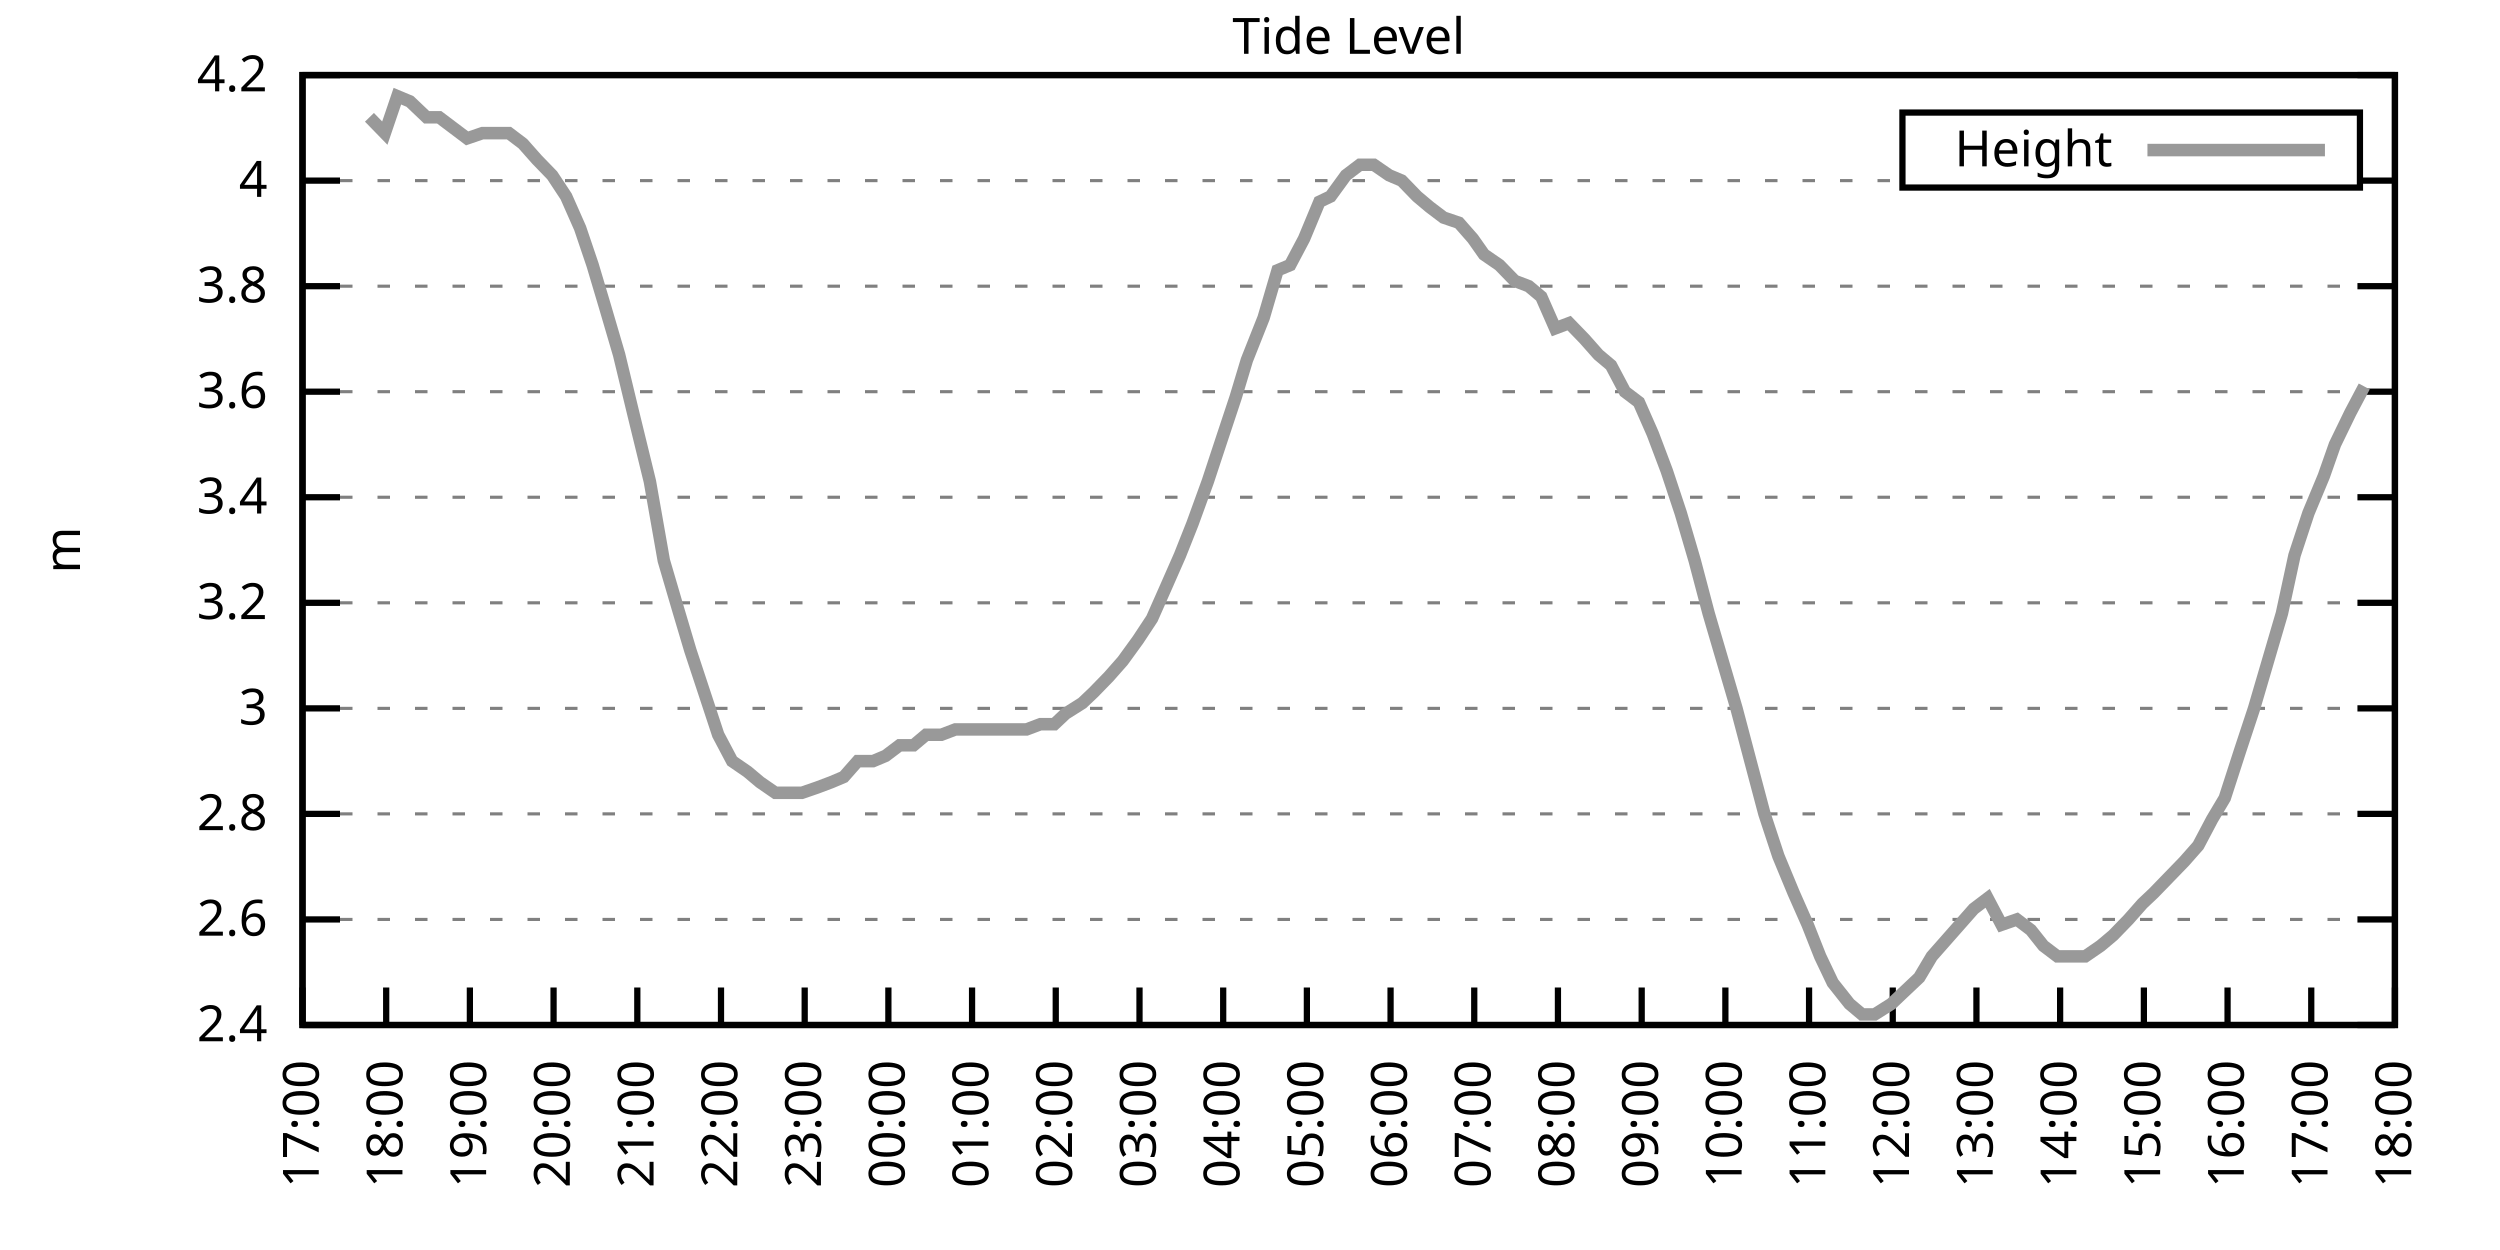
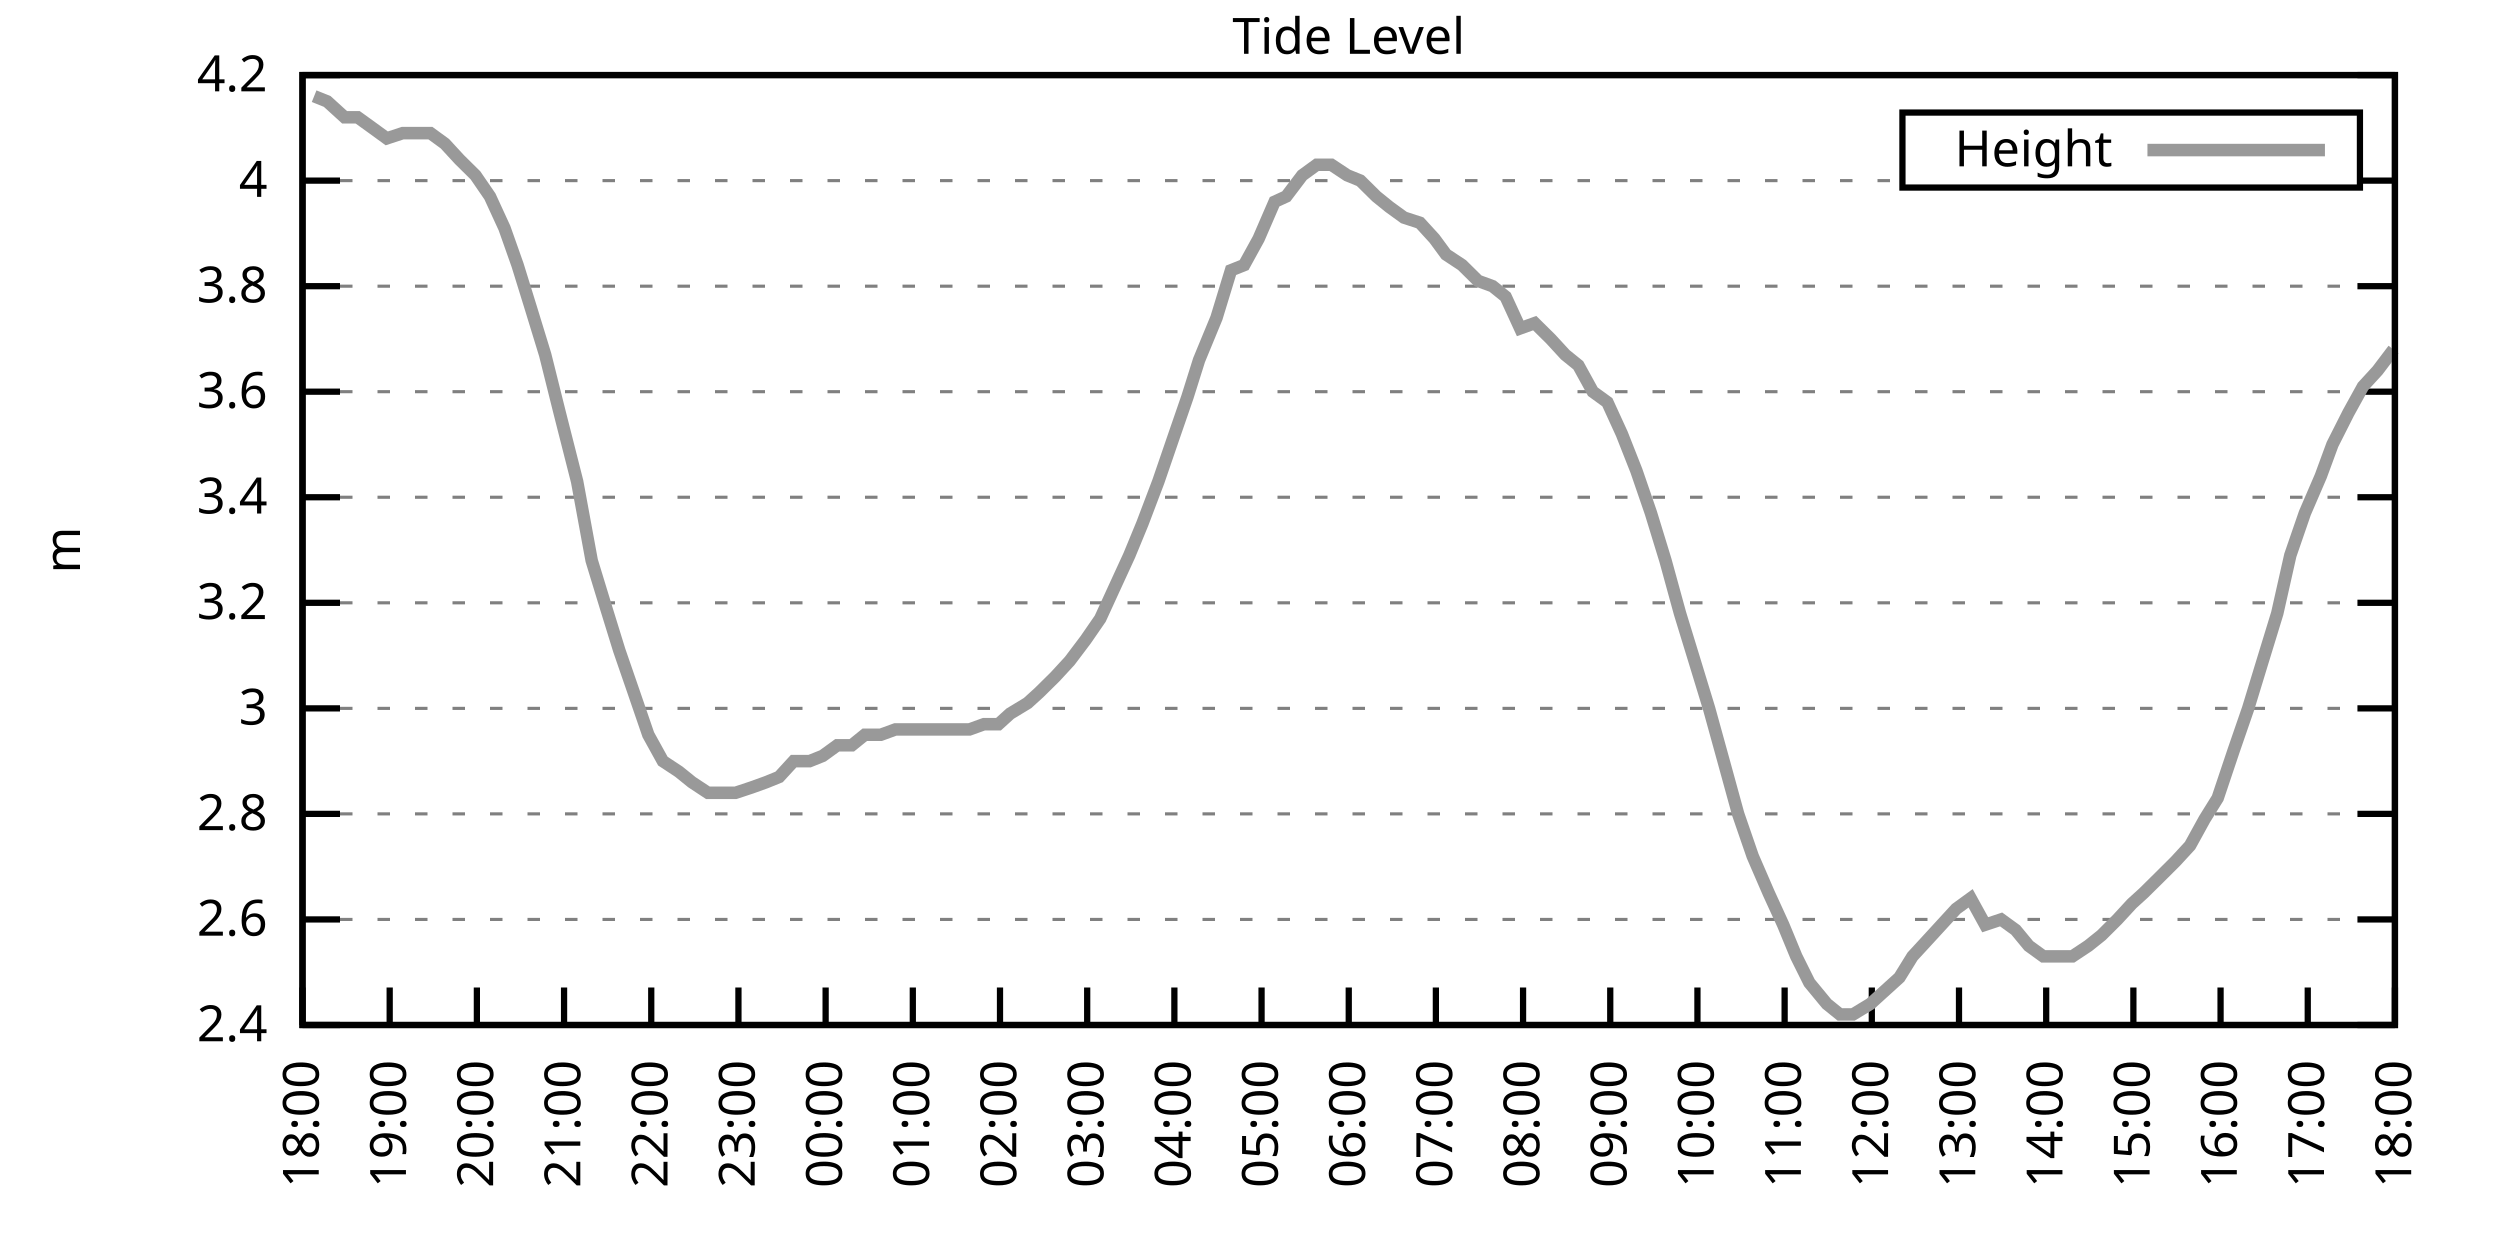
<svg xmlns="http://www.w3.org/2000/svg" xmlns:xlink="http://www.w3.org/1999/xlink" width="400" height="200" viewBox="0 0 400 200">
  <g id="gnuplot_canvas">
    <rect x="0" y="0" width="400" height="200" fill="none" />
    <defs>
      <circle id="gpDot" r="0.5" stroke-width="0.5" stroke="currentColor" />
      <path id="gpPt0" stroke-width="0.333" stroke="currentColor" d="M-1,0 h2 M0,-1 v2" />
      <path id="gpPt1" stroke-width="0.333" stroke="currentColor" d="M-1,-1 L1,1 M1,-1 L-1,1" />
      <path id="gpPt2" stroke-width="0.333" stroke="currentColor" d="M-1,0 L1,0 M0,-1 L0,1 M-1,-1 L1,1 M-1,1 L1,-1" />
      <rect id="gpPt3" stroke-width="0.333" stroke="currentColor" x="-1" y="-1" width="2" height="2" />
      <rect id="gpPt4" stroke-width="0.333" stroke="currentColor" fill="currentColor" x="-1" y="-1" width="2" height="2" />
      <circle id="gpPt5" stroke-width="0.333" stroke="currentColor" cx="0" cy="0" r="1" />
      <use xlink:href="#gpPt5" id="gpPt6" fill="currentColor" stroke="none" />
      <path id="gpPt7" stroke-width="0.333" stroke="currentColor" d="M0,-1.33 L-1.33,0.67 L1.33,0.67 z" />
      <use xlink:href="#gpPt7" id="gpPt8" fill="currentColor" stroke="none" />
      <use xlink:href="#gpPt7" id="gpPt9" stroke="currentColor" transform="rotate(180)" />
      <use xlink:href="#gpPt9" id="gpPt10" fill="currentColor" stroke="none" />
      <use xlink:href="#gpPt3" id="gpPt11" stroke="currentColor" transform="rotate(45)" />
      <use xlink:href="#gpPt11" id="gpPt12" fill="currentColor" stroke="none" />
      <path id="gpPt13" stroke-width="0.333" stroke="currentColor" d="M0,1.330 L1.265,0.411 L0.782,-1.067 L-0.782,-1.076 L-1.265,0.411 z" />
      <use xlink:href="#gpPt13" id="gpPt14" fill="currentColor" stroke="none" />
      <filter id="textbox" filterUnits="objectBoundingBox" x="0" y="0" height="1" width="1">
        <feFlood flood-color="white" flood-opacity="1" result="bgnd" />
        <feComposite in="SourceGraphic" in2="bgnd" operator="atop" />
      </filter>
      <filter id="greybox" filterUnits="objectBoundingBox" x="0" y="0" height="1" width="1">
        <feFlood flood-color="lightgrey" flood-opacity="1" result="grey" />
        <feComposite in="SourceGraphic" in2="grey" operator="atop" />
      </filter>
    </defs>
    <g fill="none" color="white" stroke="currentColor" stroke-width="1.00" stroke-linecap="butt" stroke-linejoin="miter">
</g>
    <g fill="none" color="black" stroke="currentColor" stroke-width="1.00" stroke-linecap="butt" stroke-linejoin="miter">
      <g stroke="none" shape-rendering="crispEdges">
        <polygon fill="rgb(255, 255, 255)" points="48.40,164.00 383.18,164.00 383.18,12.02 48.40,12.02 " />
      </g>
    </g>
    <g fill="none" color="black" stroke="currentColor" stroke-width="1.00" stroke-linecap="butt" stroke-linejoin="miter">
</g>
    <g fill="none" color="black" stroke="black" stroke-width="0.50" stroke-linecap="butt" stroke-linejoin="miter">
</g>
    <g fill="none" color="gray" stroke="currentColor" stroke-width="0.50" stroke-linecap="butt" stroke-linejoin="miter">
      <path stroke="gray" stroke-dasharray="2,4" class="gridline" d="M48.40,164.00 L383.19,164.00  " />
    </g>
    <g fill="none" color="gray" stroke="gray" stroke-width="1.00" stroke-linecap="butt" stroke-linejoin="miter">
</g>
    <g fill="none" color="black" stroke="currentColor" stroke-width="1.00" stroke-linecap="butt" stroke-linejoin="miter">
      <path stroke="black" d="M48.40,164.00 L54.40,164.00 M383.19,164.00 L377.19,164.00  " />
      <g transform="translate(42.80,166.60)" stroke="none" fill="black" font-family="Sans" font-size="8.00" text-anchor="end">
        <text>
          <tspan font-family="Sans"> 2.4</tspan>
        </text>
      </g>
    </g>
    <g fill="none" color="black" stroke="currentColor" stroke-width="1.00" stroke-linecap="butt" stroke-linejoin="miter">
</g>
    <g fill="none" color="black" stroke="black" stroke-width="0.50" stroke-linecap="butt" stroke-linejoin="miter">
</g>
    <g fill="none" color="gray" stroke="currentColor" stroke-width="0.50" stroke-linecap="butt" stroke-linejoin="miter">
      <path stroke="gray" stroke-dasharray="2,4" class="gridline" d="M48.40,147.11 L383.19,147.11  " />
    </g>
    <g fill="none" color="gray" stroke="gray" stroke-width="1.00" stroke-linecap="butt" stroke-linejoin="miter">
</g>
    <g fill="none" color="black" stroke="currentColor" stroke-width="1.00" stroke-linecap="butt" stroke-linejoin="miter">
      <path stroke="black" d="M48.40,147.11 L54.40,147.11 M383.19,147.11 L377.19,147.11  " />
      <g transform="translate(42.80,149.71)" stroke="none" fill="black" font-family="Sans" font-size="8.00" text-anchor="end">
        <text>
          <tspan font-family="Sans"> 2.6</tspan>
        </text>
      </g>
    </g>
    <g fill="none" color="black" stroke="currentColor" stroke-width="1.00" stroke-linecap="butt" stroke-linejoin="miter">
</g>
    <g fill="none" color="black" stroke="black" stroke-width="0.50" stroke-linecap="butt" stroke-linejoin="miter">
</g>
    <g fill="none" color="gray" stroke="currentColor" stroke-width="0.50" stroke-linecap="butt" stroke-linejoin="miter">
      <path stroke="gray" stroke-dasharray="2,4" class="gridline" d="M48.40,130.22 L383.19,130.22  " />
    </g>
    <g fill="none" color="gray" stroke="gray" stroke-width="1.00" stroke-linecap="butt" stroke-linejoin="miter">
</g>
    <g fill="none" color="black" stroke="currentColor" stroke-width="1.00" stroke-linecap="butt" stroke-linejoin="miter">
      <path stroke="black" d="M48.40,130.22 L54.40,130.22 M383.19,130.22 L377.19,130.22  " />
      <g transform="translate(42.80,132.82)" stroke="none" fill="black" font-family="Sans" font-size="8.00" text-anchor="end">
        <text>
          <tspan font-family="Sans"> 2.8</tspan>
        </text>
      </g>
    </g>
    <g fill="none" color="black" stroke="currentColor" stroke-width="1.00" stroke-linecap="butt" stroke-linejoin="miter">
</g>
    <g fill="none" color="black" stroke="black" stroke-width="0.50" stroke-linecap="butt" stroke-linejoin="miter">
</g>
    <g fill="none" color="gray" stroke="currentColor" stroke-width="0.50" stroke-linecap="butt" stroke-linejoin="miter">
      <path stroke="gray" stroke-dasharray="2,4" class="gridline" d="M48.40,113.34 L383.19,113.34  " />
    </g>
    <g fill="none" color="gray" stroke="gray" stroke-width="1.00" stroke-linecap="butt" stroke-linejoin="miter">
</g>
    <g fill="none" color="black" stroke="currentColor" stroke-width="1.00" stroke-linecap="butt" stroke-linejoin="miter">
      <path stroke="black" d="M48.40,113.34 L54.40,113.34 M383.19,113.34 L377.19,113.34  " />
      <g transform="translate(42.80,115.94)" stroke="none" fill="black" font-family="Sans" font-size="8.00" text-anchor="end">
        <text>
          <tspan font-family="Sans"> 3</tspan>
        </text>
      </g>
    </g>
    <g fill="none" color="black" stroke="currentColor" stroke-width="1.00" stroke-linecap="butt" stroke-linejoin="miter">
</g>
    <g fill="none" color="black" stroke="black" stroke-width="0.50" stroke-linecap="butt" stroke-linejoin="miter">
</g>
    <g fill="none" color="gray" stroke="currentColor" stroke-width="0.50" stroke-linecap="butt" stroke-linejoin="miter">
      <path stroke="gray" stroke-dasharray="2,4" class="gridline" d="M48.40,96.45 L383.19,96.45  " />
    </g>
    <g fill="none" color="gray" stroke="gray" stroke-width="1.00" stroke-linecap="butt" stroke-linejoin="miter">
</g>
    <g fill="none" color="black" stroke="currentColor" stroke-width="1.00" stroke-linecap="butt" stroke-linejoin="miter">
      <path stroke="black" d="M48.40,96.45 L54.40,96.45 M383.19,96.45 L377.19,96.45  " />
      <g transform="translate(42.80,99.05)" stroke="none" fill="black" font-family="Sans" font-size="8.00" text-anchor="end">
        <text>
          <tspan font-family="Sans"> 3.2</tspan>
        </text>
      </g>
    </g>
    <g fill="none" color="black" stroke="currentColor" stroke-width="1.00" stroke-linecap="butt" stroke-linejoin="miter">
</g>
    <g fill="none" color="black" stroke="black" stroke-width="0.50" stroke-linecap="butt" stroke-linejoin="miter">
</g>
    <g fill="none" color="gray" stroke="currentColor" stroke-width="0.50" stroke-linecap="butt" stroke-linejoin="miter">
      <path stroke="gray" stroke-dasharray="2,4" class="gridline" d="M48.40,79.56 L383.19,79.56  " />
    </g>
    <g fill="none" color="gray" stroke="gray" stroke-width="1.00" stroke-linecap="butt" stroke-linejoin="miter">
</g>
    <g fill="none" color="black" stroke="currentColor" stroke-width="1.00" stroke-linecap="butt" stroke-linejoin="miter">
      <path stroke="black" d="M48.40,79.56 L54.40,79.56 M383.19,79.56 L377.19,79.56  " />
      <g transform="translate(42.80,82.16)" stroke="none" fill="black" font-family="Sans" font-size="8.00" text-anchor="end">
        <text>
          <tspan font-family="Sans"> 3.4</tspan>
        </text>
      </g>
    </g>
    <g fill="none" color="black" stroke="currentColor" stroke-width="1.00" stroke-linecap="butt" stroke-linejoin="miter">
</g>
    <g fill="none" color="black" stroke="black" stroke-width="0.50" stroke-linecap="butt" stroke-linejoin="miter">
</g>
    <g fill="none" color="gray" stroke="currentColor" stroke-width="0.50" stroke-linecap="butt" stroke-linejoin="miter">
      <path stroke="gray" stroke-dasharray="2,4" class="gridline" d="M48.40,62.67 L383.19,62.67  " />
    </g>
    <g fill="none" color="gray" stroke="gray" stroke-width="1.00" stroke-linecap="butt" stroke-linejoin="miter">
</g>
    <g fill="none" color="black" stroke="currentColor" stroke-width="1.00" stroke-linecap="butt" stroke-linejoin="miter">
      <path stroke="black" d="M48.40,62.67 L54.40,62.67 M383.19,62.67 L377.19,62.67  " />
      <g transform="translate(42.80,65.27)" stroke="none" fill="black" font-family="Sans" font-size="8.00" text-anchor="end">
        <text>
          <tspan font-family="Sans"> 3.6</tspan>
        </text>
      </g>
    </g>
    <g fill="none" color="black" stroke="currentColor" stroke-width="1.00" stroke-linecap="butt" stroke-linejoin="miter">
</g>
    <g fill="none" color="black" stroke="black" stroke-width="0.50" stroke-linecap="butt" stroke-linejoin="miter">
</g>
    <g fill="none" color="gray" stroke="currentColor" stroke-width="0.50" stroke-linecap="butt" stroke-linejoin="miter">
      <path stroke="gray" stroke-dasharray="2,4" class="gridline" d="M48.40,45.79 L383.19,45.79  " />
    </g>
    <g fill="none" color="gray" stroke="gray" stroke-width="1.00" stroke-linecap="butt" stroke-linejoin="miter">
</g>
    <g fill="none" color="black" stroke="currentColor" stroke-width="1.00" stroke-linecap="butt" stroke-linejoin="miter">
      <path stroke="black" d="M48.40,45.79 L54.40,45.79 M383.19,45.79 L377.19,45.79  " />
      <g transform="translate(42.80,48.39)" stroke="none" fill="black" font-family="Sans" font-size="8.00" text-anchor="end">
        <text>
          <tspan font-family="Sans"> 3.8</tspan>
        </text>
      </g>
    </g>
    <g fill="none" color="black" stroke="currentColor" stroke-width="1.00" stroke-linecap="butt" stroke-linejoin="miter">
</g>
    <g fill="none" color="black" stroke="black" stroke-width="0.50" stroke-linecap="butt" stroke-linejoin="miter">
</g>
    <g fill="none" color="gray" stroke="currentColor" stroke-width="0.50" stroke-linecap="butt" stroke-linejoin="miter">
      <path stroke="gray" stroke-dasharray="2,4" class="gridline" d="M48.40,28.90 L304.39,28.90 M377.59,28.90 L383.19,28.90  " />
    </g>
    <g fill="none" color="gray" stroke="gray" stroke-width="1.00" stroke-linecap="butt" stroke-linejoin="miter">
</g>
    <g fill="none" color="black" stroke="currentColor" stroke-width="1.00" stroke-linecap="butt" stroke-linejoin="miter">
      <path stroke="black" d="M48.40,28.90 L54.40,28.90 M383.19,28.90 L377.19,28.90  " />
      <g transform="translate(42.80,31.50)" stroke="none" fill="black" font-family="Sans" font-size="8.00" text-anchor="end">
        <text>
          <tspan font-family="Sans"> 4</tspan>
        </text>
      </g>
    </g>
    <g fill="none" color="black" stroke="currentColor" stroke-width="1.00" stroke-linecap="butt" stroke-linejoin="miter">
</g>
    <g fill="none" color="black" stroke="black" stroke-width="0.50" stroke-linecap="butt" stroke-linejoin="miter">
</g>
    <g fill="none" color="gray" stroke="currentColor" stroke-width="0.50" stroke-linecap="butt" stroke-linejoin="miter">
      <path stroke="gray" stroke-dasharray="2,4" class="gridline" d="M48.40,12.01 L383.19,12.01  " />
    </g>
    <g fill="none" color="gray" stroke="gray" stroke-width="1.00" stroke-linecap="butt" stroke-linejoin="miter">
</g>
    <g fill="none" color="black" stroke="currentColor" stroke-width="1.00" stroke-linecap="butt" stroke-linejoin="miter">
      <path stroke="black" d="M48.40,12.01 L54.40,12.01 M383.19,12.01 L377.19,12.01  " />
      <g transform="translate(42.80,14.61)" stroke="none" fill="black" font-family="Sans" font-size="8.00" text-anchor="end">
        <text>
          <tspan font-family="Sans"> 4.2</tspan>
        </text>
      </g>
    </g>
    <g fill="none" color="black" stroke="currentColor" stroke-width="1.00" stroke-linecap="butt" stroke-linejoin="miter">
      <path stroke="black" d="M48.40,164.00 L48.40,158.00  " />
      <g transform="translate(51.00,169.60) rotate(270.00)" stroke="none" fill="black" font-family="Sans" font-size="8.00" text-anchor="end">
        <text>
-           <tspan font-family="Sans">17:00</tspan>
-         </text>
-       </g>
-     </g>
-     <g fill="none" color="black" stroke="currentColor" stroke-width="1.00" stroke-linecap="butt" stroke-linejoin="miter">
-       <path stroke="black" d="M61.79,164.00 L61.79,158.00  " />
-       <g transform="translate(64.39,169.60) rotate(270.00)" stroke="none" fill="black" font-family="Sans" font-size="8.00" text-anchor="end">
-         <text>
          <tspan font-family="Sans">18:00</tspan>
        </text>
      </g>
    </g>
    <g fill="none" color="black" stroke="currentColor" stroke-width="1.00" stroke-linecap="butt" stroke-linejoin="miter">
-       <path stroke="black" d="M75.18,164.00 L75.18,158.00  " />
-       <g transform="translate(77.78,169.60) rotate(270.00)" stroke="none" fill="black" font-family="Sans" font-size="8.00" text-anchor="end">
+       <path stroke="black" d="M62.35,164.00 L62.35,158.00  " />
+       <g transform="translate(64.95,169.60) rotate(270.00)" stroke="none" fill="black" font-family="Sans" font-size="8.00" text-anchor="end">
        <text>
          <tspan font-family="Sans">19:00</tspan>
        </text>
      </g>
    </g>
    <g fill="none" color="black" stroke="currentColor" stroke-width="1.00" stroke-linecap="butt" stroke-linejoin="miter">
-       <path stroke="black" d="M88.57,164.00 L88.57,158.00  " />
-       <g transform="translate(91.17,169.60) rotate(270.00)" stroke="none" fill="black" font-family="Sans" font-size="8.00" text-anchor="end">
+       <path stroke="black" d="M76.30,164.00 L76.30,158.00  " />
+       <g transform="translate(78.90,169.60) rotate(270.00)" stroke="none" fill="black" font-family="Sans" font-size="8.00" text-anchor="end">
        <text>
          <tspan font-family="Sans">20:00</tspan>
        </text>
      </g>
    </g>
    <g fill="none" color="black" stroke="currentColor" stroke-width="1.00" stroke-linecap="butt" stroke-linejoin="miter">
-       <path stroke="black" d="M101.97,164.00 L101.97,158.00  " />
-       <g transform="translate(104.57,169.60) rotate(270.00)" stroke="none" fill="black" font-family="Sans" font-size="8.00" text-anchor="end">
+       <path stroke="black" d="M90.25,164.00 L90.25,158.00  " />
+       <g transform="translate(92.85,169.60) rotate(270.00)" stroke="none" fill="black" font-family="Sans" font-size="8.00" text-anchor="end">
        <text>
          <tspan font-family="Sans">21:00</tspan>
        </text>
      </g>
    </g>
    <g fill="none" color="black" stroke="currentColor" stroke-width="1.00" stroke-linecap="butt" stroke-linejoin="miter">
-       <path stroke="black" d="M115.36,164.00 L115.36,158.00  " />
-       <g transform="translate(117.96,169.60) rotate(270.00)" stroke="none" fill="black" font-family="Sans" font-size="8.00" text-anchor="end">
+       <path stroke="black" d="M104.20,164.00 L104.20,158.00  " />
+       <g transform="translate(106.80,169.60) rotate(270.00)" stroke="none" fill="black" font-family="Sans" font-size="8.00" text-anchor="end">
        <text>
          <tspan font-family="Sans">22:00</tspan>
        </text>
      </g>
    </g>
    <g fill="none" color="black" stroke="currentColor" stroke-width="1.00" stroke-linecap="butt" stroke-linejoin="miter">
-       <path stroke="black" d="M128.75,164.00 L128.75,158.00  " />
-       <g transform="translate(131.35,169.60) rotate(270.00)" stroke="none" fill="black" font-family="Sans" font-size="8.00" text-anchor="end">
+       <path stroke="black" d="M118.15,164.00 L118.15,158.00  " />
+       <g transform="translate(120.75,169.60) rotate(270.00)" stroke="none" fill="black" font-family="Sans" font-size="8.00" text-anchor="end">
        <text>
          <tspan font-family="Sans">23:00</tspan>
        </text>
      </g>
    </g>
    <g fill="none" color="black" stroke="currentColor" stroke-width="1.00" stroke-linecap="butt" stroke-linejoin="miter">
-       <path stroke="black" d="M142.14,164.00 L142.14,158.00  " />
-       <g transform="translate(144.74,169.60) rotate(270.00)" stroke="none" fill="black" font-family="Sans" font-size="8.00" text-anchor="end">
+       <path stroke="black" d="M132.10,164.00 L132.10,158.00  " />
+       <g transform="translate(134.70,169.60) rotate(270.00)" stroke="none" fill="black" font-family="Sans" font-size="8.00" text-anchor="end">
        <text>
          <tspan font-family="Sans">00:00</tspan>
        </text>
      </g>
    </g>
    <g fill="none" color="black" stroke="currentColor" stroke-width="1.00" stroke-linecap="butt" stroke-linejoin="miter">
-       <path stroke="black" d="M155.53,164.00 L155.53,158.00  " />
-       <g transform="translate(158.13,169.60) rotate(270.00)" stroke="none" fill="black" font-family="Sans" font-size="8.00" text-anchor="end">
+       <path stroke="black" d="M146.05,164.00 L146.05,158.00  " />
+       <g transform="translate(148.65,169.60) rotate(270.00)" stroke="none" fill="black" font-family="Sans" font-size="8.00" text-anchor="end">
        <text>
          <tspan font-family="Sans">01:00</tspan>
        </text>
      </g>
    </g>
    <g fill="none" color="black" stroke="currentColor" stroke-width="1.00" stroke-linecap="butt" stroke-linejoin="miter">
-       <path stroke="black" d="M168.92,164.00 L168.92,158.00  " />
-       <g transform="translate(171.52,169.60) rotate(270.00)" stroke="none" fill="black" font-family="Sans" font-size="8.00" text-anchor="end">
+       <path stroke="black" d="M160.00,164.00 L160.00,158.00  " />
+       <g transform="translate(162.60,169.60) rotate(270.00)" stroke="none" fill="black" font-family="Sans" font-size="8.00" text-anchor="end">
        <text>
          <tspan font-family="Sans">02:00</tspan>
        </text>
      </g>
    </g>
    <g fill="none" color="black" stroke="currentColor" stroke-width="1.00" stroke-linecap="butt" stroke-linejoin="miter">
-       <path stroke="black" d="M182.32,164.00 L182.32,158.00  " />
-       <g transform="translate(184.92,169.60) rotate(270.00)" stroke="none" fill="black" font-family="Sans" font-size="8.00" text-anchor="end">
+       <path stroke="black" d="M173.95,164.00 L173.95,158.00  " />
+       <g transform="translate(176.55,169.60) rotate(270.00)" stroke="none" fill="black" font-family="Sans" font-size="8.00" text-anchor="end">
        <text>
          <tspan font-family="Sans">03:00</tspan>
        </text>
      </g>
    </g>
    <g fill="none" color="black" stroke="currentColor" stroke-width="1.00" stroke-linecap="butt" stroke-linejoin="miter">
-       <path stroke="black" d="M195.71,164.00 L195.71,158.00  " />
-       <g transform="translate(198.31,169.60) rotate(270.00)" stroke="none" fill="black" font-family="Sans" font-size="8.00" text-anchor="end">
+       <path stroke="black" d="M187.90,164.00 L187.90,158.00  " />
+       <g transform="translate(190.50,169.60) rotate(270.00)" stroke="none" fill="black" font-family="Sans" font-size="8.00" text-anchor="end">
        <text>
          <tspan font-family="Sans">04:00</tspan>
        </text>
      </g>
    </g>
    <g fill="none" color="black" stroke="currentColor" stroke-width="1.00" stroke-linecap="butt" stroke-linejoin="miter">
-       <path stroke="black" d="M209.10,164.00 L209.10,158.00  " />
-       <g transform="translate(211.70,169.60) rotate(270.00)" stroke="none" fill="black" font-family="Sans" font-size="8.00" text-anchor="end">
+       <path stroke="black" d="M201.85,164.00 L201.85,158.00  " />
+       <g transform="translate(204.45,169.60) rotate(270.00)" stroke="none" fill="black" font-family="Sans" font-size="8.00" text-anchor="end">
        <text>
          <tspan font-family="Sans">05:00</tspan>
        </text>
      </g>
    </g>
    <g fill="none" color="black" stroke="currentColor" stroke-width="1.00" stroke-linecap="butt" stroke-linejoin="miter">
-       <path stroke="black" d="M222.49,164.00 L222.49,158.00  " />
-       <g transform="translate(225.09,169.60) rotate(270.00)" stroke="none" fill="black" font-family="Sans" font-size="8.00" text-anchor="end">
+       <path stroke="black" d="M215.80,164.00 L215.80,158.00  " />
+       <g transform="translate(218.40,169.60) rotate(270.00)" stroke="none" fill="black" font-family="Sans" font-size="8.00" text-anchor="end">
        <text>
          <tspan font-family="Sans">06:00</tspan>
        </text>
      </g>
    </g>
    <g fill="none" color="black" stroke="currentColor" stroke-width="1.00" stroke-linecap="butt" stroke-linejoin="miter">
-       <path stroke="black" d="M235.88,164.00 L235.88,158.00  " />
-       <g transform="translate(238.48,169.60) rotate(270.00)" stroke="none" fill="black" font-family="Sans" font-size="8.00" text-anchor="end">
+       <path stroke="black" d="M229.74,164.00 L229.74,158.00  " />
+       <g transform="translate(232.34,169.60) rotate(270.00)" stroke="none" fill="black" font-family="Sans" font-size="8.00" text-anchor="end">
        <text>
          <tspan font-family="Sans">07:00</tspan>
        </text>
      </g>
    </g>
    <g fill="none" color="black" stroke="currentColor" stroke-width="1.00" stroke-linecap="butt" stroke-linejoin="miter">
-       <path stroke="black" d="M249.27,164.00 L249.27,158.00  " />
-       <g transform="translate(251.87,169.60) rotate(270.00)" stroke="none" fill="black" font-family="Sans" font-size="8.00" text-anchor="end">
+       <path stroke="black" d="M243.69,164.00 L243.69,158.00  " />
+       <g transform="translate(246.29,169.60) rotate(270.00)" stroke="none" fill="black" font-family="Sans" font-size="8.00" text-anchor="end">
        <text>
          <tspan font-family="Sans">08:00</tspan>
        </text>
      </g>
    </g>
    <g fill="none" color="black" stroke="currentColor" stroke-width="1.00" stroke-linecap="butt" stroke-linejoin="miter">
-       <path stroke="black" d="M262.67,164.00 L262.67,158.00  " />
-       <g transform="translate(265.27,169.60) rotate(270.00)" stroke="none" fill="black" font-family="Sans" font-size="8.00" text-anchor="end">
+       <path stroke="black" d="M257.64,164.00 L257.64,158.00  " />
+       <g transform="translate(260.24,169.60) rotate(270.00)" stroke="none" fill="black" font-family="Sans" font-size="8.00" text-anchor="end">
        <text>
          <tspan font-family="Sans">09:00</tspan>
        </text>
      </g>
    </g>
    <g fill="none" color="black" stroke="currentColor" stroke-width="1.00" stroke-linecap="butt" stroke-linejoin="miter">
-       <path stroke="black" d="M276.06,164.00 L276.06,158.00  " />
-       <g transform="translate(278.66,169.60) rotate(270.00)" stroke="none" fill="black" font-family="Sans" font-size="8.00" text-anchor="end">
+       <path stroke="black" d="M271.59,164.00 L271.59,158.00  " />
+       <g transform="translate(274.19,169.60) rotate(270.00)" stroke="none" fill="black" font-family="Sans" font-size="8.00" text-anchor="end">
        <text>
          <tspan font-family="Sans">10:00</tspan>
        </text>
      </g>
    </g>
    <g fill="none" color="black" stroke="currentColor" stroke-width="1.00" stroke-linecap="butt" stroke-linejoin="miter">
-       <path stroke="black" d="M289.45,164.00 L289.45,158.00  " />
-       <g transform="translate(292.05,169.60) rotate(270.00)" stroke="none" fill="black" font-family="Sans" font-size="8.00" text-anchor="end">
+       <path stroke="black" d="M285.54,164.00 L285.54,158.00  " />
+       <g transform="translate(288.14,169.60) rotate(270.00)" stroke="none" fill="black" font-family="Sans" font-size="8.00" text-anchor="end">
        <text>
          <tspan font-family="Sans">11:00</tspan>
        </text>
      </g>
    </g>
    <g fill="none" color="black" stroke="currentColor" stroke-width="1.00" stroke-linecap="butt" stroke-linejoin="miter">
-       <path stroke="black" d="M302.84,164.00 L302.84,158.00  " />
-       <g transform="translate(305.44,169.60) rotate(270.00)" stroke="none" fill="black" font-family="Sans" font-size="8.00" text-anchor="end">
+       <path stroke="black" d="M299.49,164.00 L299.49,158.00  " />
+       <g transform="translate(302.09,169.60) rotate(270.00)" stroke="none" fill="black" font-family="Sans" font-size="8.00" text-anchor="end">
        <text>
          <tspan font-family="Sans">12:00</tspan>
        </text>
      </g>
    </g>
    <g fill="none" color="black" stroke="currentColor" stroke-width="1.00" stroke-linecap="butt" stroke-linejoin="miter">
-       <path stroke="black" d="M316.23,164.00 L316.23,158.00  " />
-       <g transform="translate(318.83,169.60) rotate(270.00)" stroke="none" fill="black" font-family="Sans" font-size="8.00" text-anchor="end">
+       <path stroke="black" d="M313.44,164.00 L313.44,158.00  " />
+       <g transform="translate(316.04,169.60) rotate(270.00)" stroke="none" fill="black" font-family="Sans" font-size="8.00" text-anchor="end">
        <text>
          <tspan font-family="Sans">13:00</tspan>
        </text>
      </g>
    </g>
    <g fill="none" color="black" stroke="currentColor" stroke-width="1.00" stroke-linecap="butt" stroke-linejoin="miter">
-       <path stroke="black" d="M329.62,164.00 L329.62,158.00  " />
-       <g transform="translate(332.22,169.60) rotate(270.00)" stroke="none" fill="black" font-family="Sans" font-size="8.00" text-anchor="end">
+       <path stroke="black" d="M327.39,164.00 L327.39,158.00  " />
+       <g transform="translate(329.99,169.60) rotate(270.00)" stroke="none" fill="black" font-family="Sans" font-size="8.00" text-anchor="end">
        <text>
          <tspan font-family="Sans">14:00</tspan>
        </text>
      </g>
    </g>
    <g fill="none" color="black" stroke="currentColor" stroke-width="1.00" stroke-linecap="butt" stroke-linejoin="miter">
-       <path stroke="black" d="M343.02,164.00 L343.02,158.00  " />
-       <g transform="translate(345.62,169.60) rotate(270.00)" stroke="none" fill="black" font-family="Sans" font-size="8.00" text-anchor="end">
+       <path stroke="black" d="M341.34,164.00 L341.34,158.00  " />
+       <g transform="translate(343.94,169.60) rotate(270.00)" stroke="none" fill="black" font-family="Sans" font-size="8.00" text-anchor="end">
        <text>
          <tspan font-family="Sans">15:00</tspan>
        </text>
      </g>
    </g>
    <g fill="none" color="black" stroke="currentColor" stroke-width="1.00" stroke-linecap="butt" stroke-linejoin="miter">
-       <path stroke="black" d="M356.41,164.00 L356.41,158.00  " />
-       <g transform="translate(359.01,169.60) rotate(270.00)" stroke="none" fill="black" font-family="Sans" font-size="8.00" text-anchor="end">
+       <path stroke="black" d="M355.29,164.00 L355.29,158.00  " />
+       <g transform="translate(357.89,169.60) rotate(270.00)" stroke="none" fill="black" font-family="Sans" font-size="8.00" text-anchor="end">
        <text>
          <tspan font-family="Sans">16:00</tspan>
        </text>
      </g>
    </g>
    <g fill="none" color="black" stroke="currentColor" stroke-width="1.00" stroke-linecap="butt" stroke-linejoin="miter">
-       <path stroke="black" d="M369.80,164.00 L369.80,158.00  " />
-       <g transform="translate(372.40,169.60) rotate(270.00)" stroke="none" fill="black" font-family="Sans" font-size="8.00" text-anchor="end">
+       <path stroke="black" d="M369.24,164.00 L369.24,158.00  " />
+       <g transform="translate(371.84,169.60) rotate(270.00)" stroke="none" fill="black" font-family="Sans" font-size="8.00" text-anchor="end">
        <text>
          <tspan font-family="Sans">17:00</tspan>
        </text>
      </g>
    </g>
    <g fill="none" color="black" stroke="currentColor" stroke-width="1.00" stroke-linecap="butt" stroke-linejoin="miter">
      <path stroke="black" d="M383.19,164.00 L383.19,158.00  " />
      <g transform="translate(385.79,169.60) rotate(270.00)" stroke="none" fill="black" font-family="Sans" font-size="8.00" text-anchor="end">
        <text>
          <tspan font-family="Sans">18:00</tspan>
        </text>
      </g>
    </g>
    <g fill="none" color="black" stroke="currentColor" stroke-width="1.00" stroke-linecap="butt" stroke-linejoin="miter">
</g>
    <g fill="none" color="black" stroke="currentColor" stroke-width="1.00" stroke-linecap="butt" stroke-linejoin="miter">
      <path stroke="black" d="M48.40,12.01 L48.40,164.00 L383.19,164.00 L383.19,12.01 L48.40,12.01 Z  " />
    </g>
    <g fill="none" color="black" stroke="currentColor" stroke-width="1.00" stroke-linecap="butt" stroke-linejoin="miter">
</g>
    <g fill="none" color="black" stroke="currentColor" stroke-width="1.00" stroke-linecap="butt" stroke-linejoin="miter">
      <path stroke="black" d="M304.39,30.01 L304.39,18.01 L377.59,18.01 L377.59,30.01 L304.39,30.01 Z  " />
    </g>
    <g id="Tide_level_plot_1">
      <g fill="none" color="white" stroke="black" stroke-width="2.00" stroke-linecap="butt" stroke-linejoin="miter">
</g>
      <g fill="none" color="black" stroke="currentColor" stroke-width="2.00" stroke-linecap="butt" stroke-linejoin="miter">
        <g transform="translate(337.99,26.61)" stroke="none" fill="black" font-family="Sans" font-size="8.00" text-anchor="end">
          <text>
            <tspan font-family="Sans">Height</tspan>
          </text>
        </g>
      </g>
      <g fill="none" color="black" stroke="currentColor" stroke-width="2.00" stroke-linecap="butt" stroke-linejoin="miter">
-         <path stroke="rgb(153, 153, 153)" d="M343.59,24.01 L371.99,24.01 M59.11,18.77 L61.57,21.30 L63.58,15.39 L65.59,16.23 L68.26,18.77 L70.27,18.77   L72.50,20.45 L74.74,22.14 L77.19,21.30 L78.98,21.30 L81.43,21.30 L83.66,22.99 L85.90,25.52 L88.35,28.05   L90.58,31.43 L92.82,36.50 L94.82,42.41 L96.83,49.16 L99.06,56.76 L101.30,66.05 L103.98,77.03 L106.21,89.69   L108.44,97.29 L110.45,104.05 L112.68,110.80 L114.91,117.56 L117.14,121.78 L119.60,123.47 L121.61,125.16 L124.06,126.85   L126.29,126.85 L128.30,126.85 L130.76,126.00 L132.99,125.16 L135.00,124.31 L137.23,121.78 L139.69,121.78 L141.69,120.94   L143.93,119.25 L146.16,119.25 L148.17,117.56 L150.62,117.56 L152.85,116.71 L155.31,116.71 L157.54,116.71 L159.77,116.71   L162.01,116.71 L164.24,116.71 L166.47,115.87 L168.70,115.87 L170.49,114.18 L173.17,112.49 L174.95,110.80 L177.41,108.27   L179.64,105.74 L182.09,102.36 L184.32,98.98 L186.56,93.92 L188.79,88.85 L190.80,83.78 L193.25,77.03 L195.48,70.27   L197.72,63.52 L199.50,57.61 L202.18,50.85 L204.41,43.25 L206.42,42.41 L208.65,38.19 L211.11,32.28 L212.89,31.43   L215.35,28.05 L217.58,26.36 L219.81,26.36 L222.27,28.05 L224.28,28.90 L226.73,31.43 L228.74,33.12 L230.97,34.81   L233.43,35.65 L235.66,38.19 L237.44,40.72 L239.90,42.41 L242.36,44.94 L244.59,45.79 L246.60,47.47 L248.83,52.54   L251.06,51.70 L253.51,54.23 L255.75,56.76 L257.76,58.45 L259.99,62.67 L262.22,64.36 L264.45,69.43 L266.68,75.34   L268.92,82.09 L271.15,89.69 L273.38,98.14 L275.61,105.74 L277.84,113.34 L280.07,121.78 L282.31,130.22 L284.54,136.98   L286.99,142.89 L289.23,147.96 L291.23,153.02 L293.24,157.24 L295.92,160.62 L297.93,162.31 L299.94,162.31 L302.62,160.62   L304.40,158.93 L307.08,156.40 L309.09,153.02 L311.32,150.49 L313.55,147.96 L315.79,145.42 L318.02,143.73 L320.25,147.96   L322.70,147.11 L324.94,148.80 L326.95,151.33 L329.18,153.02 L331.41,153.02 L333.64,153.02 L336.10,151.33 L338.10,149.65   L340.56,147.11 L342.79,144.58 L344.58,142.89 L347.03,140.36 L349.49,137.82 L351.72,135.29 L353.95,131.07 L355.96,127.69   L358.42,120.09 L360.65,113.34 L362.88,105.74 L365.11,98.14 L367.12,88.85 L369.35,82.09 L371.81,76.18 L373.59,71.12   L376.05,66.05 L378.28,61.83  " />
+         <path stroke="rgb(153, 153, 153)" d="M343.59,24.01 L371.99,24.01 M50.26,15.39 L52.35,16.23 L55.14,18.77 L57.23,18.77 L59.56,20.45 L61.88,22.14   L64.44,21.30 L66.30,21.30 L68.86,21.30 L71.18,22.99 L73.51,25.52 L76.07,28.05 L78.39,31.43 L80.72,36.50   L82.81,42.41 L84.90,49.16 L87.23,56.76 L89.55,66.05 L92.34,77.03 L94.67,89.69 L96.99,97.29 L99.08,104.05   L101.41,110.80 L103.73,117.56 L106.06,121.78 L108.62,123.47 L110.71,125.16 L113.27,126.85 L115.59,126.85 L117.68,126.85   L120.24,126.00 L122.57,125.16 L124.66,124.31 L126.98,121.78 L129.54,121.78 L131.63,120.94 L133.96,119.25 L136.28,119.25   L138.37,117.56 L140.93,117.56 L143.26,116.71 L145.81,116.71 L148.14,116.71 L150.46,116.71 L152.79,116.71 L155.11,116.71   L157.44,115.87 L159.76,115.87 L161.62,114.18 L164.41,112.49 L166.27,110.80 L168.83,108.27 L171.16,105.74 L173.71,102.36   L176.04,98.98 L178.36,93.92 L180.69,88.85 L182.78,83.78 L185.34,77.03 L187.66,70.27 L189.99,63.52 L191.85,57.61   L194.64,50.85 L196.96,43.25 L199.06,42.41 L201.38,38.19 L203.94,32.28 L205.80,31.43 L208.36,28.05 L210.68,26.36   L213.01,26.36 L215.56,28.05 L217.65,28.90 L220.21,31.43 L222.30,33.12 L224.63,34.81 L227.19,35.65 L229.51,38.19   L231.37,40.72 L233.93,42.41 L236.49,44.94 L238.81,45.79 L240.90,47.47 L243.23,52.54 L245.55,51.70 L248.11,54.23   L250.44,56.76 L252.53,58.45 L254.85,62.67 L257.18,64.36 L259.50,69.43 L261.83,75.34 L264.15,82.09 L266.48,89.69   L268.80,98.14 L271.13,105.74 L273.45,113.34 L275.78,121.78 L278.10,130.22 L280.43,136.98 L282.99,142.89 L285.31,147.96   L287.40,153.02 L289.50,157.24 L292.29,160.62 L294.38,162.31 L296.47,162.31 L299.26,160.62 L301.12,158.93 L303.91,156.40   L306.00,153.02 L308.33,150.49 L310.65,147.96 L312.98,145.42 L315.30,143.73 L317.63,147.96 L320.18,147.11 L322.51,148.80   L324.60,151.33 L326.93,153.02 L329.25,153.02 L331.58,153.02 L334.13,151.33 L336.23,149.65 L338.78,147.11 L341.11,144.58   L342.97,142.89 L345.53,140.36 L348.08,137.82 L350.41,135.29 L352.73,131.07 L354.83,127.69 L357.38,120.09 L359.71,113.34   L362.03,105.74 L364.36,98.14 L366.45,88.85 L368.78,82.09 L371.33,76.18 L373.19,71.12 L375.75,66.05 L378.08,61.83   L380.40,59.30 L382.96,55.92  " />
      </g>
    </g>
    <g fill="none" color="black" stroke="currentColor" stroke-width="2.00" stroke-linecap="butt" stroke-linejoin="miter">
</g>
    <g fill="none" color="black" stroke="black" stroke-width="1.00" stroke-linecap="butt" stroke-linejoin="miter">
</g>
    <g fill="none" color="black" stroke="currentColor" stroke-width="1.00" stroke-linecap="butt" stroke-linejoin="miter">
      <path stroke="black" d="M48.40,12.01 L48.40,164.00 L383.19,164.00 L383.19,12.01 L48.40,12.01 Z  " />
      <g transform="translate(12.80,88.01) rotate(270.00)" stroke="none" fill="black" font-family="Sans" font-size="8.00" text-anchor="middle">
        <text>
          <tspan font-family="Sans">m</tspan>
        </text>
      </g>
    </g>
    <g fill="none" color="black" stroke="currentColor" stroke-width="1.00" stroke-linecap="butt" stroke-linejoin="miter">
</g>
    <g fill="none" color="black" stroke="currentColor" stroke-width="1.00" stroke-linecap="butt" stroke-linejoin="miter">
      <g transform="translate(215.79,8.61)" stroke="none" fill="black" font-family="Sans" font-size="8.00" text-anchor="middle">
        <text>
          <tspan font-family="Sans">Tide Level</tspan>
        </text>
      </g>
    </g>
    <g fill="none" color="black" stroke="currentColor" stroke-width="1.00" stroke-linecap="butt" stroke-linejoin="miter">
</g>
  </g>
</svg>
